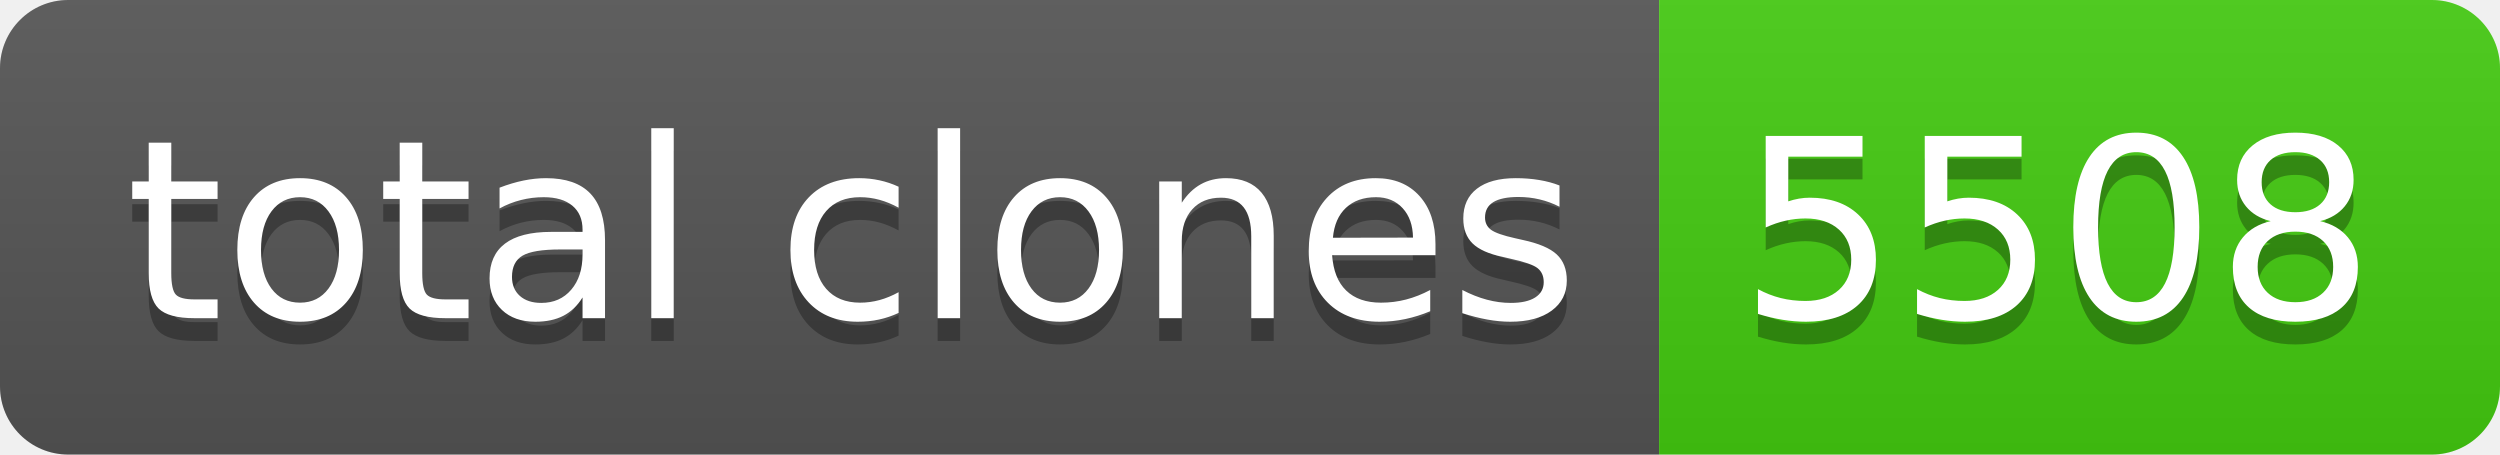
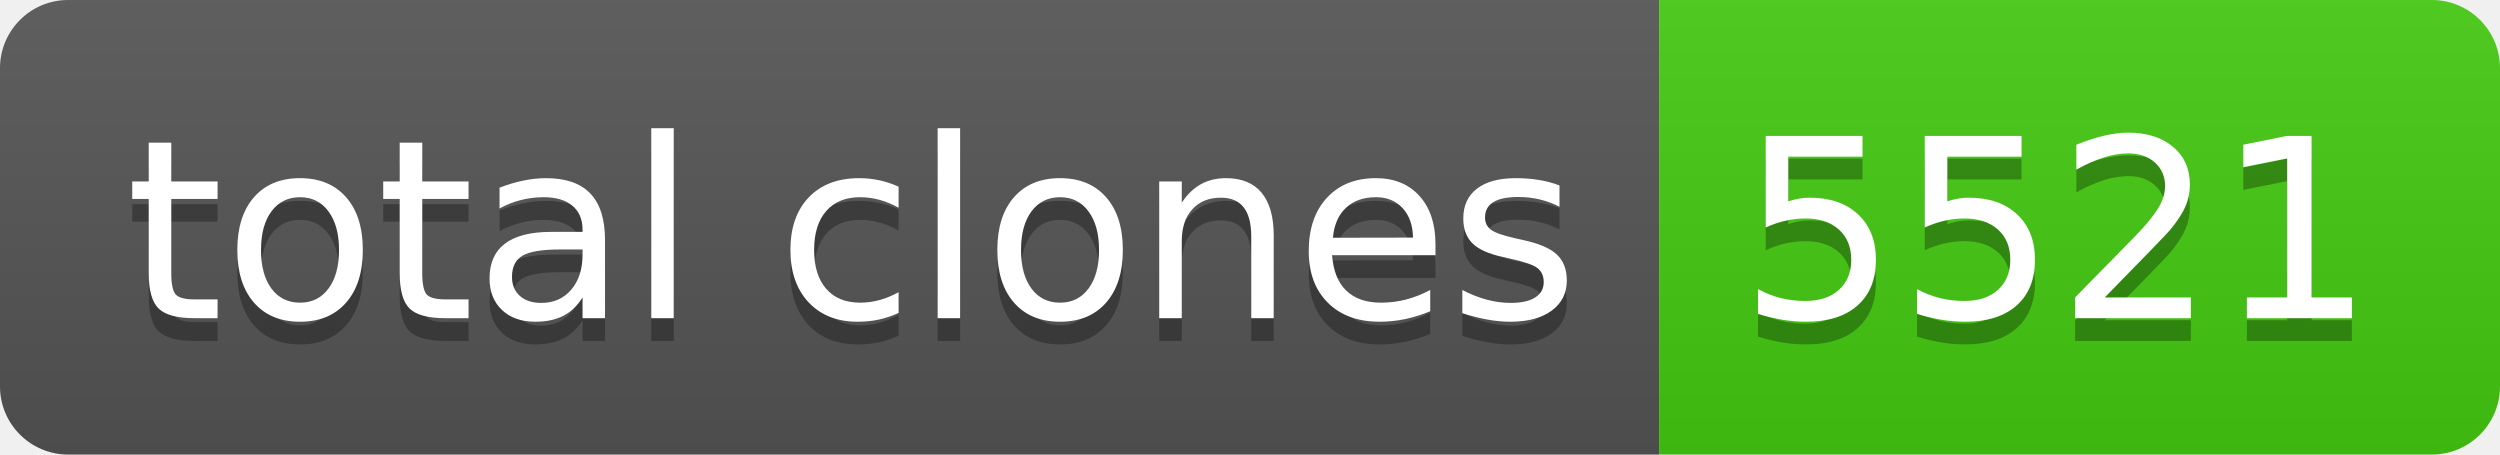
- <svg xmlns="http://www.w3.org/2000/svg" width="110" height="20" role="img" aria-label="total clones: 5508">
+ <svg xmlns="http://www.w3.org/2000/svg" width="110" height="20" role="img" aria-label="total clones: 5521">
  <linearGradient id="s" x2="0" y2="100%">
    <stop offset="0" stop-color="#bbb" stop-opacity=".1" />
    <stop offset="1" stop-opacity=".1" />
  </linearGradient>
  <clipPath id="r">
    <rect width="110" height="20" rx="3" fill="#fff" />
  </clipPath>
  <g clip-path="url(#r)">
    <rect width="73" height="20" fill="#555" />
    <rect x="73" width="37" height="20" fill="#4c1" />
    <rect width="110" height="20" fill="url(#s)" />
  </g>
  <g fill="#fff" text-anchor="middle" font-family="Verdana,Geneva,DejaVu Sans,sans-serif" text-rendering="geometricPrecision" font-size="110">
    <text aria-hidden="true" x="375" y="150" fill="#010101" fill-opacity=".3" transform="scale(.1)" textLength="630">total clones</text>
    <text x="375" y="140" transform="scale(.1)" fill="#fff" textLength="630">total clones</text>
-     <text aria-hidden="true" x="905" y="150" fill="#010101" fill-opacity=".3" transform="scale(.1)" textLength="270">5508</text>
-     <text x="905" y="140" transform="scale(.1)" fill="#fff" textLength="270">5508</text>
+     <text aria-hidden="true" x="905" y="150" fill="#010101" fill-opacity=".3" transform="scale(.1)" textLength="270">5521</text>
+     <text x="905" y="140" transform="scale(.1)" fill="#fff" textLength="270">5521</text>
  </g>
</svg>
